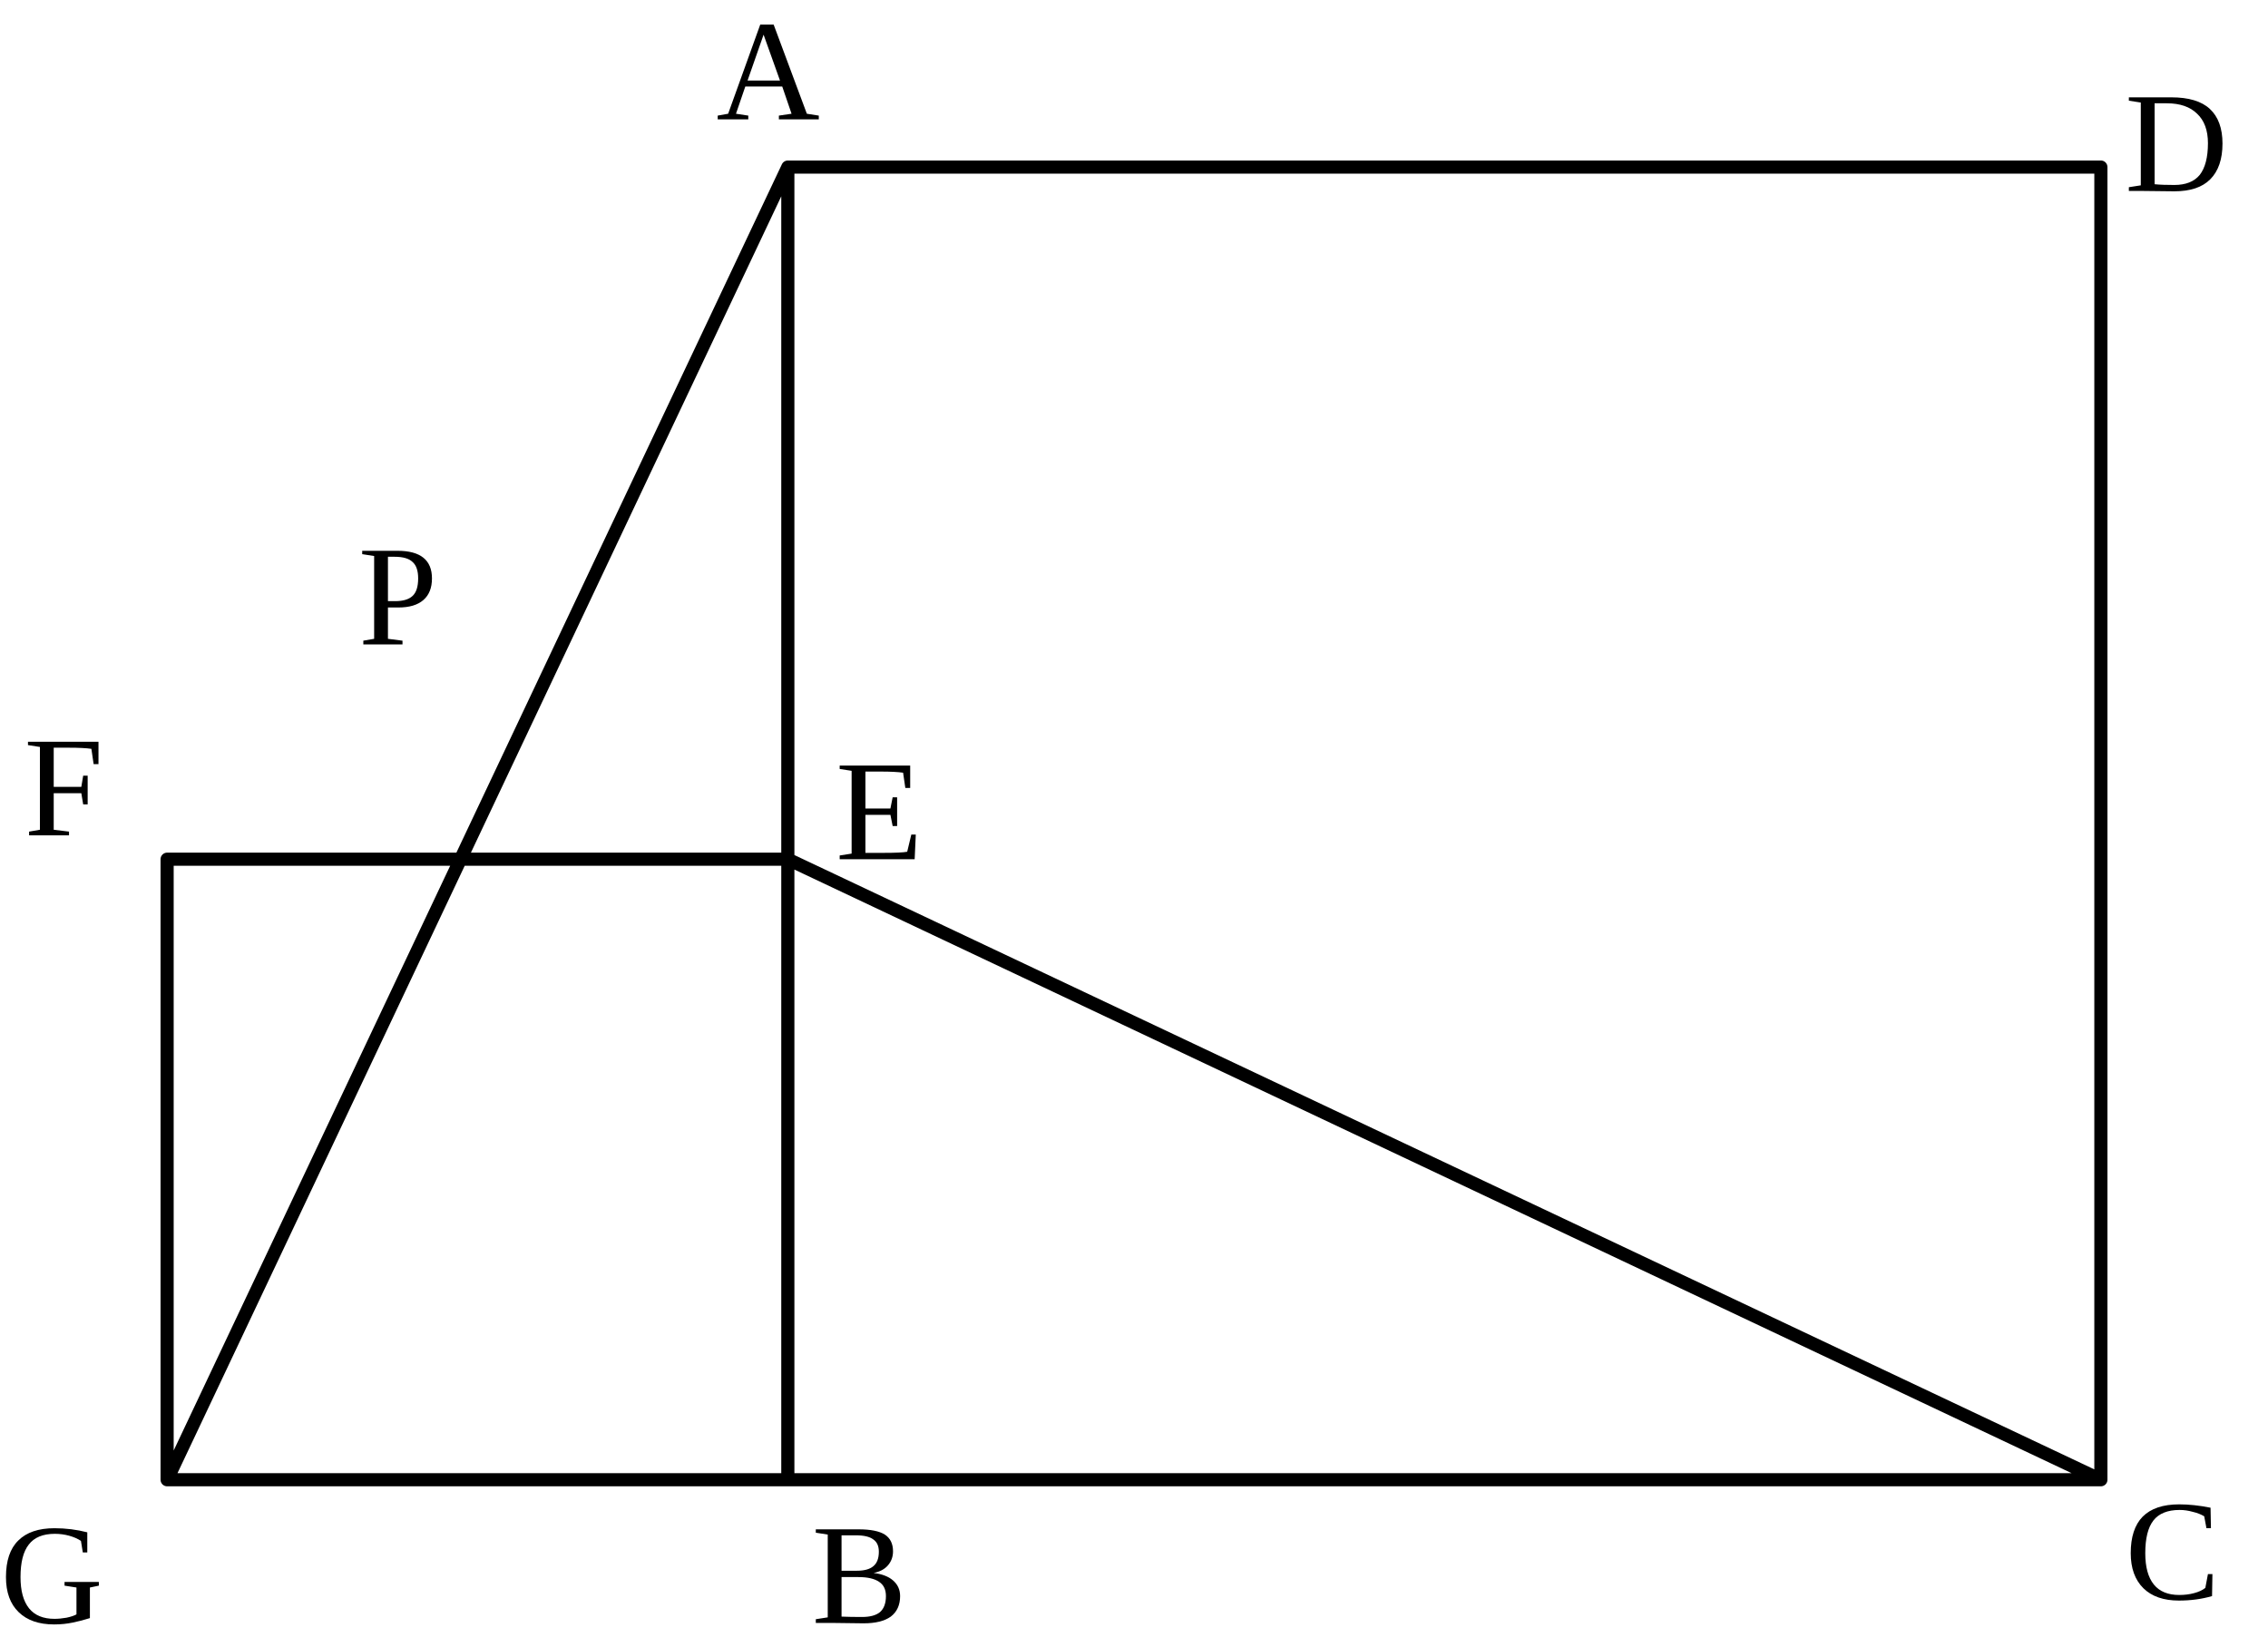
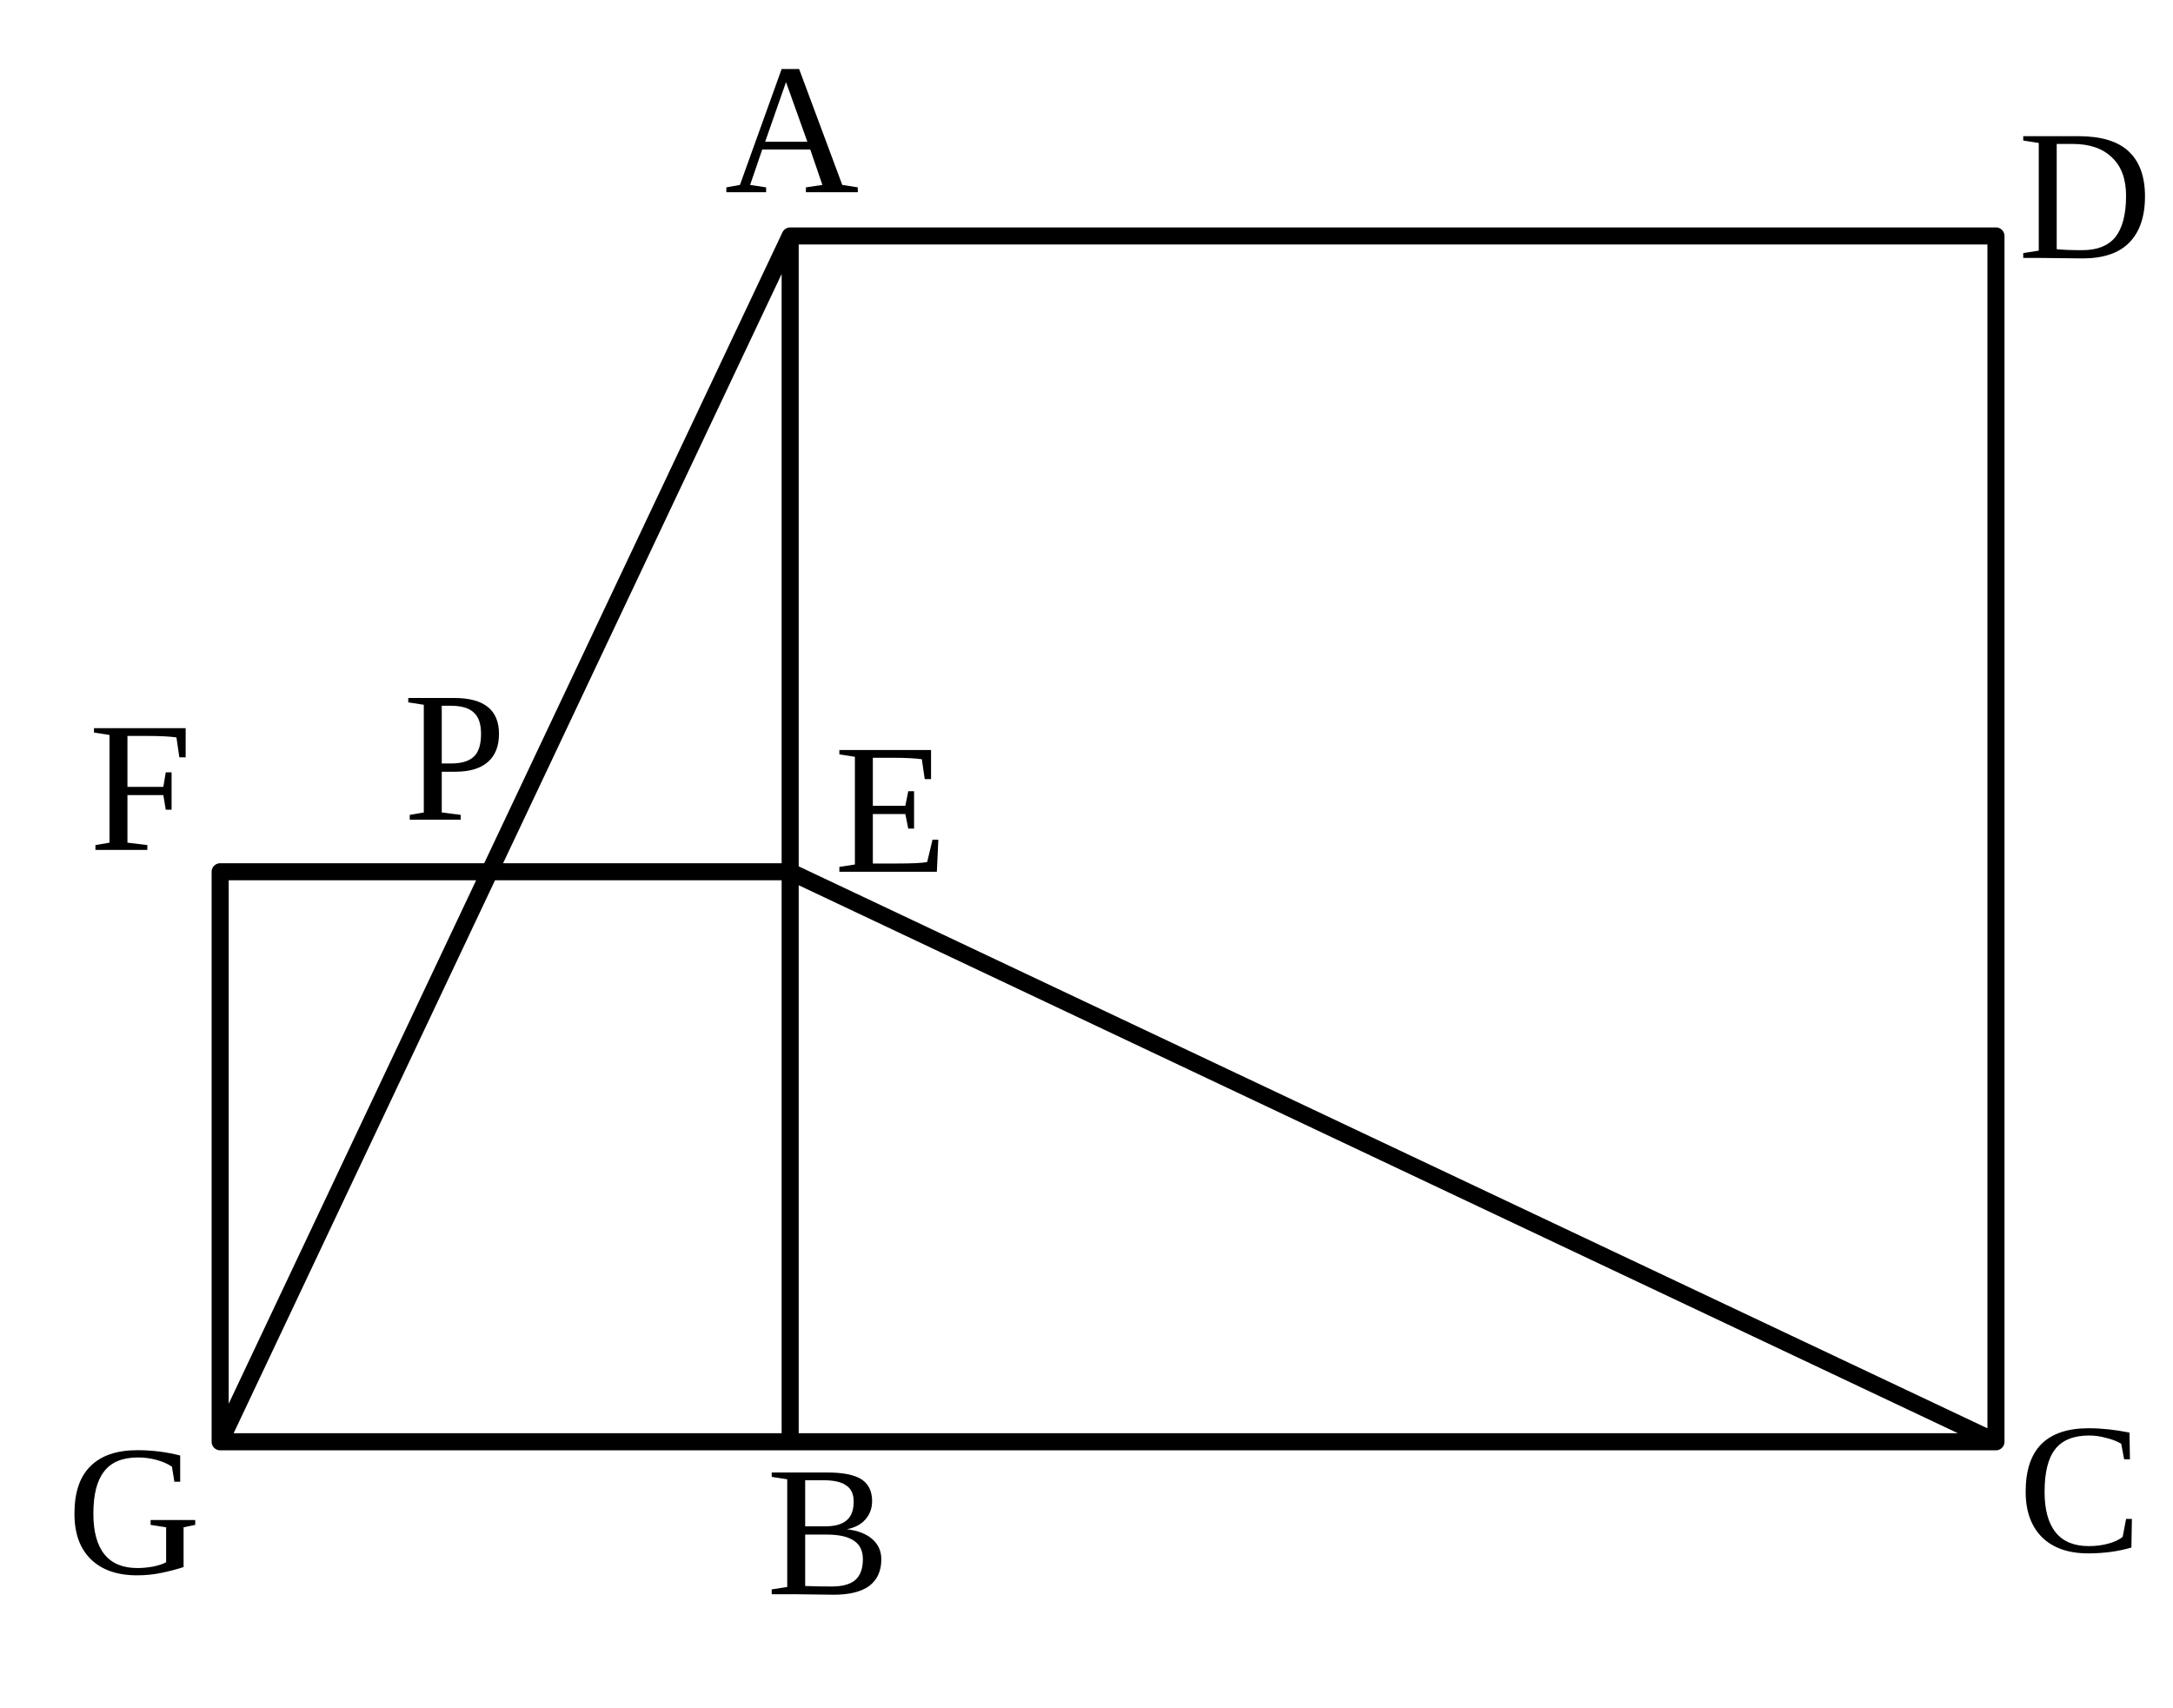
- <svg xmlns="http://www.w3.org/2000/svg" viewBox="1 1 95 69">
-   <style>.main{fill:none;stroke:#000;stroke-width:.55;stroke-linecap:round;stroke-linejoin:round}.label{font-family:"CMU Serif","Times New Roman",serif;font-size:6px}</style>
-   <path class="main" d="M34 8L89 8L89 63L34 63Z M8 37L34 37M8 37L8 63L34 63M34 8L8 63M89 63L34 37" />
-   <text class="label" x="31" y="6">A</text>
-   <text class="label" x="35" y="69">B</text>
-   <text class="label" x="90" y="68">C</text>
-   <text class="label" x="90" y="9">D</text>
-   <text class="label" x="36" y="37">E</text>
-   <text class="label" x="2" y="36">F</text>
-   <text class="label" x="1" y="69">G</text>
-   <text class="label" x="16" y="28">P</text>
+ <svg xmlns="http://www.w3.org/2000/svg" viewBox="1 1 70 55" version="1.1" id="svg22" width="70" height="55">
+   <defs id="defs26" />
+   <style id="style2">.main{fill:none;stroke:#000;stroke-width:.55;stroke-linecap:round;stroke-linejoin:round}.label{font-family:"CMU Serif","Times New Roman",serif;font-size:6px}</style>
+   <path class="main" d="M 26.454,8.601 H 65.297 V 47.444 H 26.454 Z M 8.092,29.082 H 26.454 m -18.362,0 V 47.444 H 26.454 m 0,-38.843 L 8.092,47.444 m 57.205,0 L 26.454,29.082" id="path4" />
+   <text class="label" x="24.336" y="7.189" id="text6" style="stroke-width:1">A</text>
+   <text class="label" x="25.686" y="52.354" id="text8" style="stroke-width:1">B</text>
+   <text class="label" x="66.004" y="50.975" id="text10" style="stroke-width:1">C</text>
+   <text class="label" x="66.004" y="9.307" id="text12" style="stroke-width:1">D</text>
+   <text class="label" x="27.867" y="29.082" id="text14" style="stroke-width:1">E</text>
+   <text class="label" x="3.855" y="28.376" id="text16" style="stroke-width:1">F</text>
+   <text class="label" x="3.149" y="51.682" id="text18" style="stroke-width:1">G</text>
+   <text class="label" x="13.982" y="27.404" id="text20" style="stroke-width:1">P</text>
</svg>
